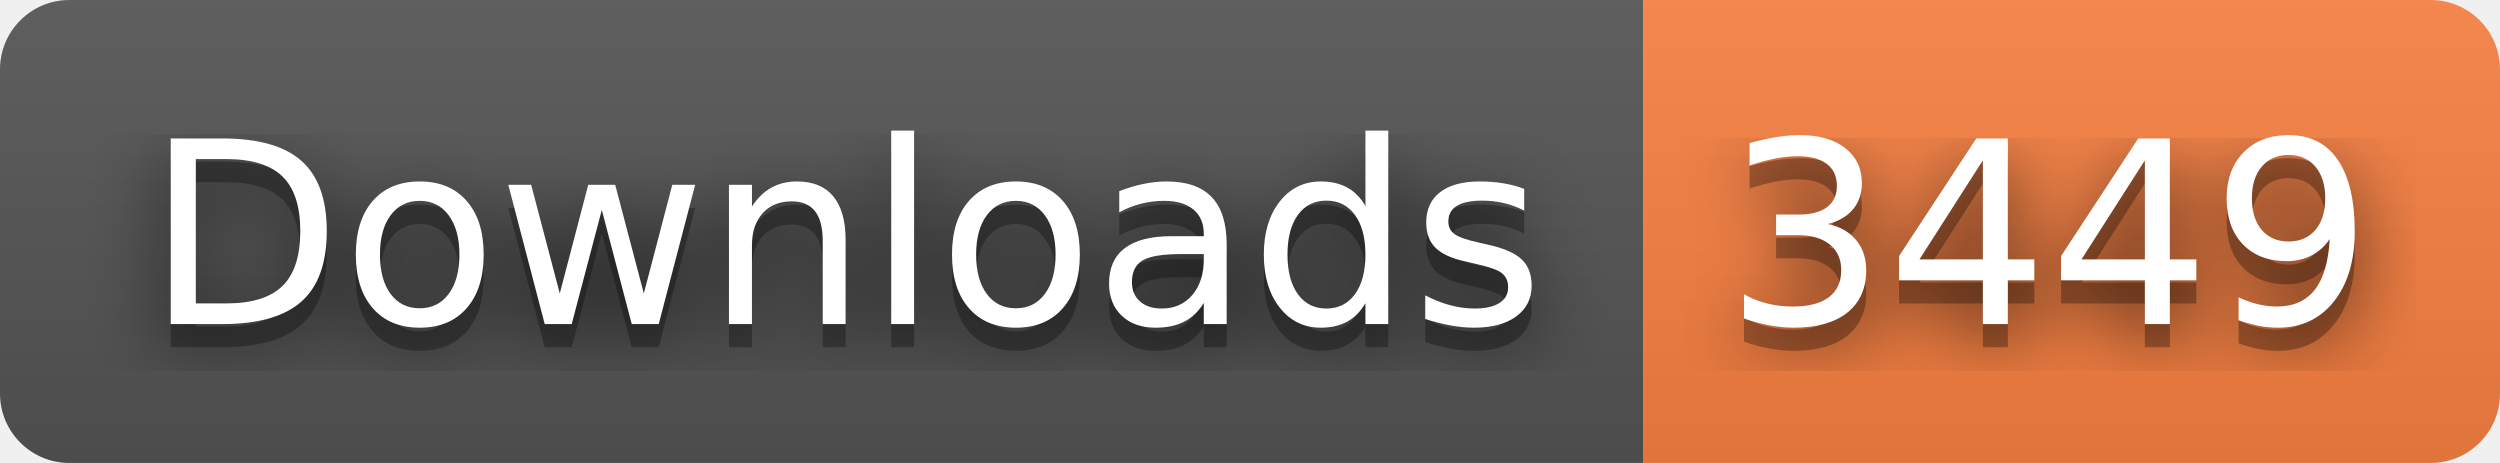
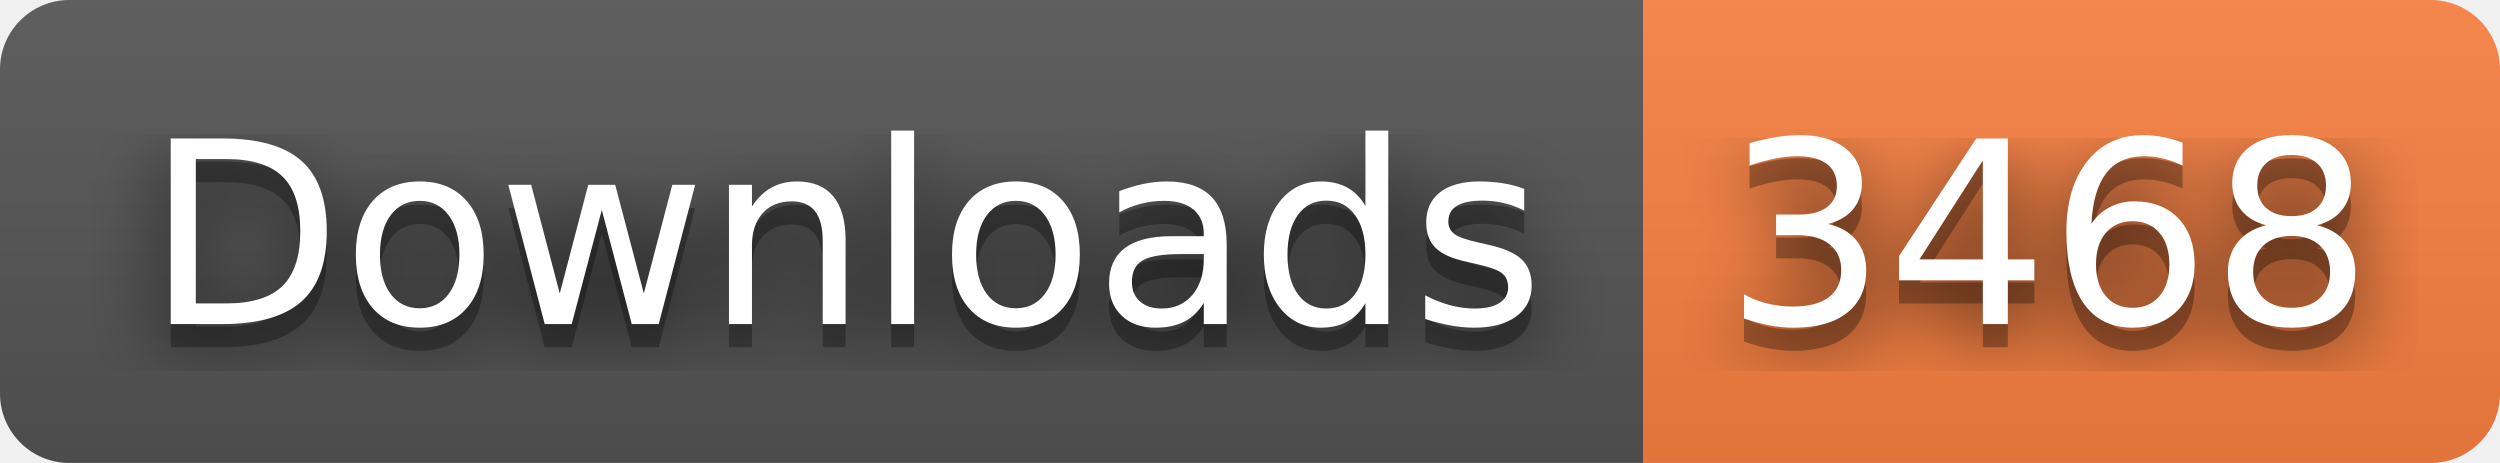
- <svg xmlns="http://www.w3.org/2000/svg" width="108" height="20" role="img" aria-label="Downloads: 3449">
+ <svg xmlns="http://www.w3.org/2000/svg" width="108" height="20" role="img" aria-label="Downloads: 3468">
  <filter id="blur">
    <feGaussianBlur stdDeviation="16" />
  </filter>
  <linearGradient id="s" x2="0" y2="100%">
    <stop offset="0" stop-color="#bbb" stop-opacity=".1" />
    <stop offset="1" stop-opacity=".1" />
  </linearGradient>
  <clipPath id="r">
    <rect width="108" height="20" rx="3" />
  </clipPath>
  <g clip-path="url(#r)">
    <rect width="71" height="20" fill="#555" />
    <rect x="71" width="37" height="20" fill="#fa8142" />
    <rect width="108" height="20" fill="url(#s)" />
  </g>
  <g fill="#fff" text-anchor="middle" font-family="Verdana,Geneva,DejaVu Sans,sans-serif" text-rendering="geometricPrecision" font-size="110">
    <g transform="scale(.1)">
      <g aria-hidden="true" fill="#010101">
        <text x="365" y="150" fill-opacity=".8" filter="url(#blur)" textLength="610">Downloads</text>
        <text x="365" y="150" fill-opacity=".3" textLength="610">Downloads</text>
      </g>
      <text x="365" y="140" textLength="610">Downloads</text>
    </g>
    <g transform="scale(.1)">
      <g aria-hidden="true" fill="#010101">
-         <text x="885" y="150" fill-opacity=".8" filter="url(#blur)" textLength="270">3449</text>
-         <text x="885" y="150" fill-opacity=".3" textLength="270">3449</text>
+         <text x="885" y="150" fill-opacity=".8" filter="url(#blur)" textLength="270">3468</text>
+         <text x="885" y="150" fill-opacity=".3" textLength="270">3468</text>
      </g>
-       <text x="885" y="140" textLength="270">3449</text>
+       <text x="885" y="140" textLength="270">3468</text>
    </g>
  </g>
</svg>
